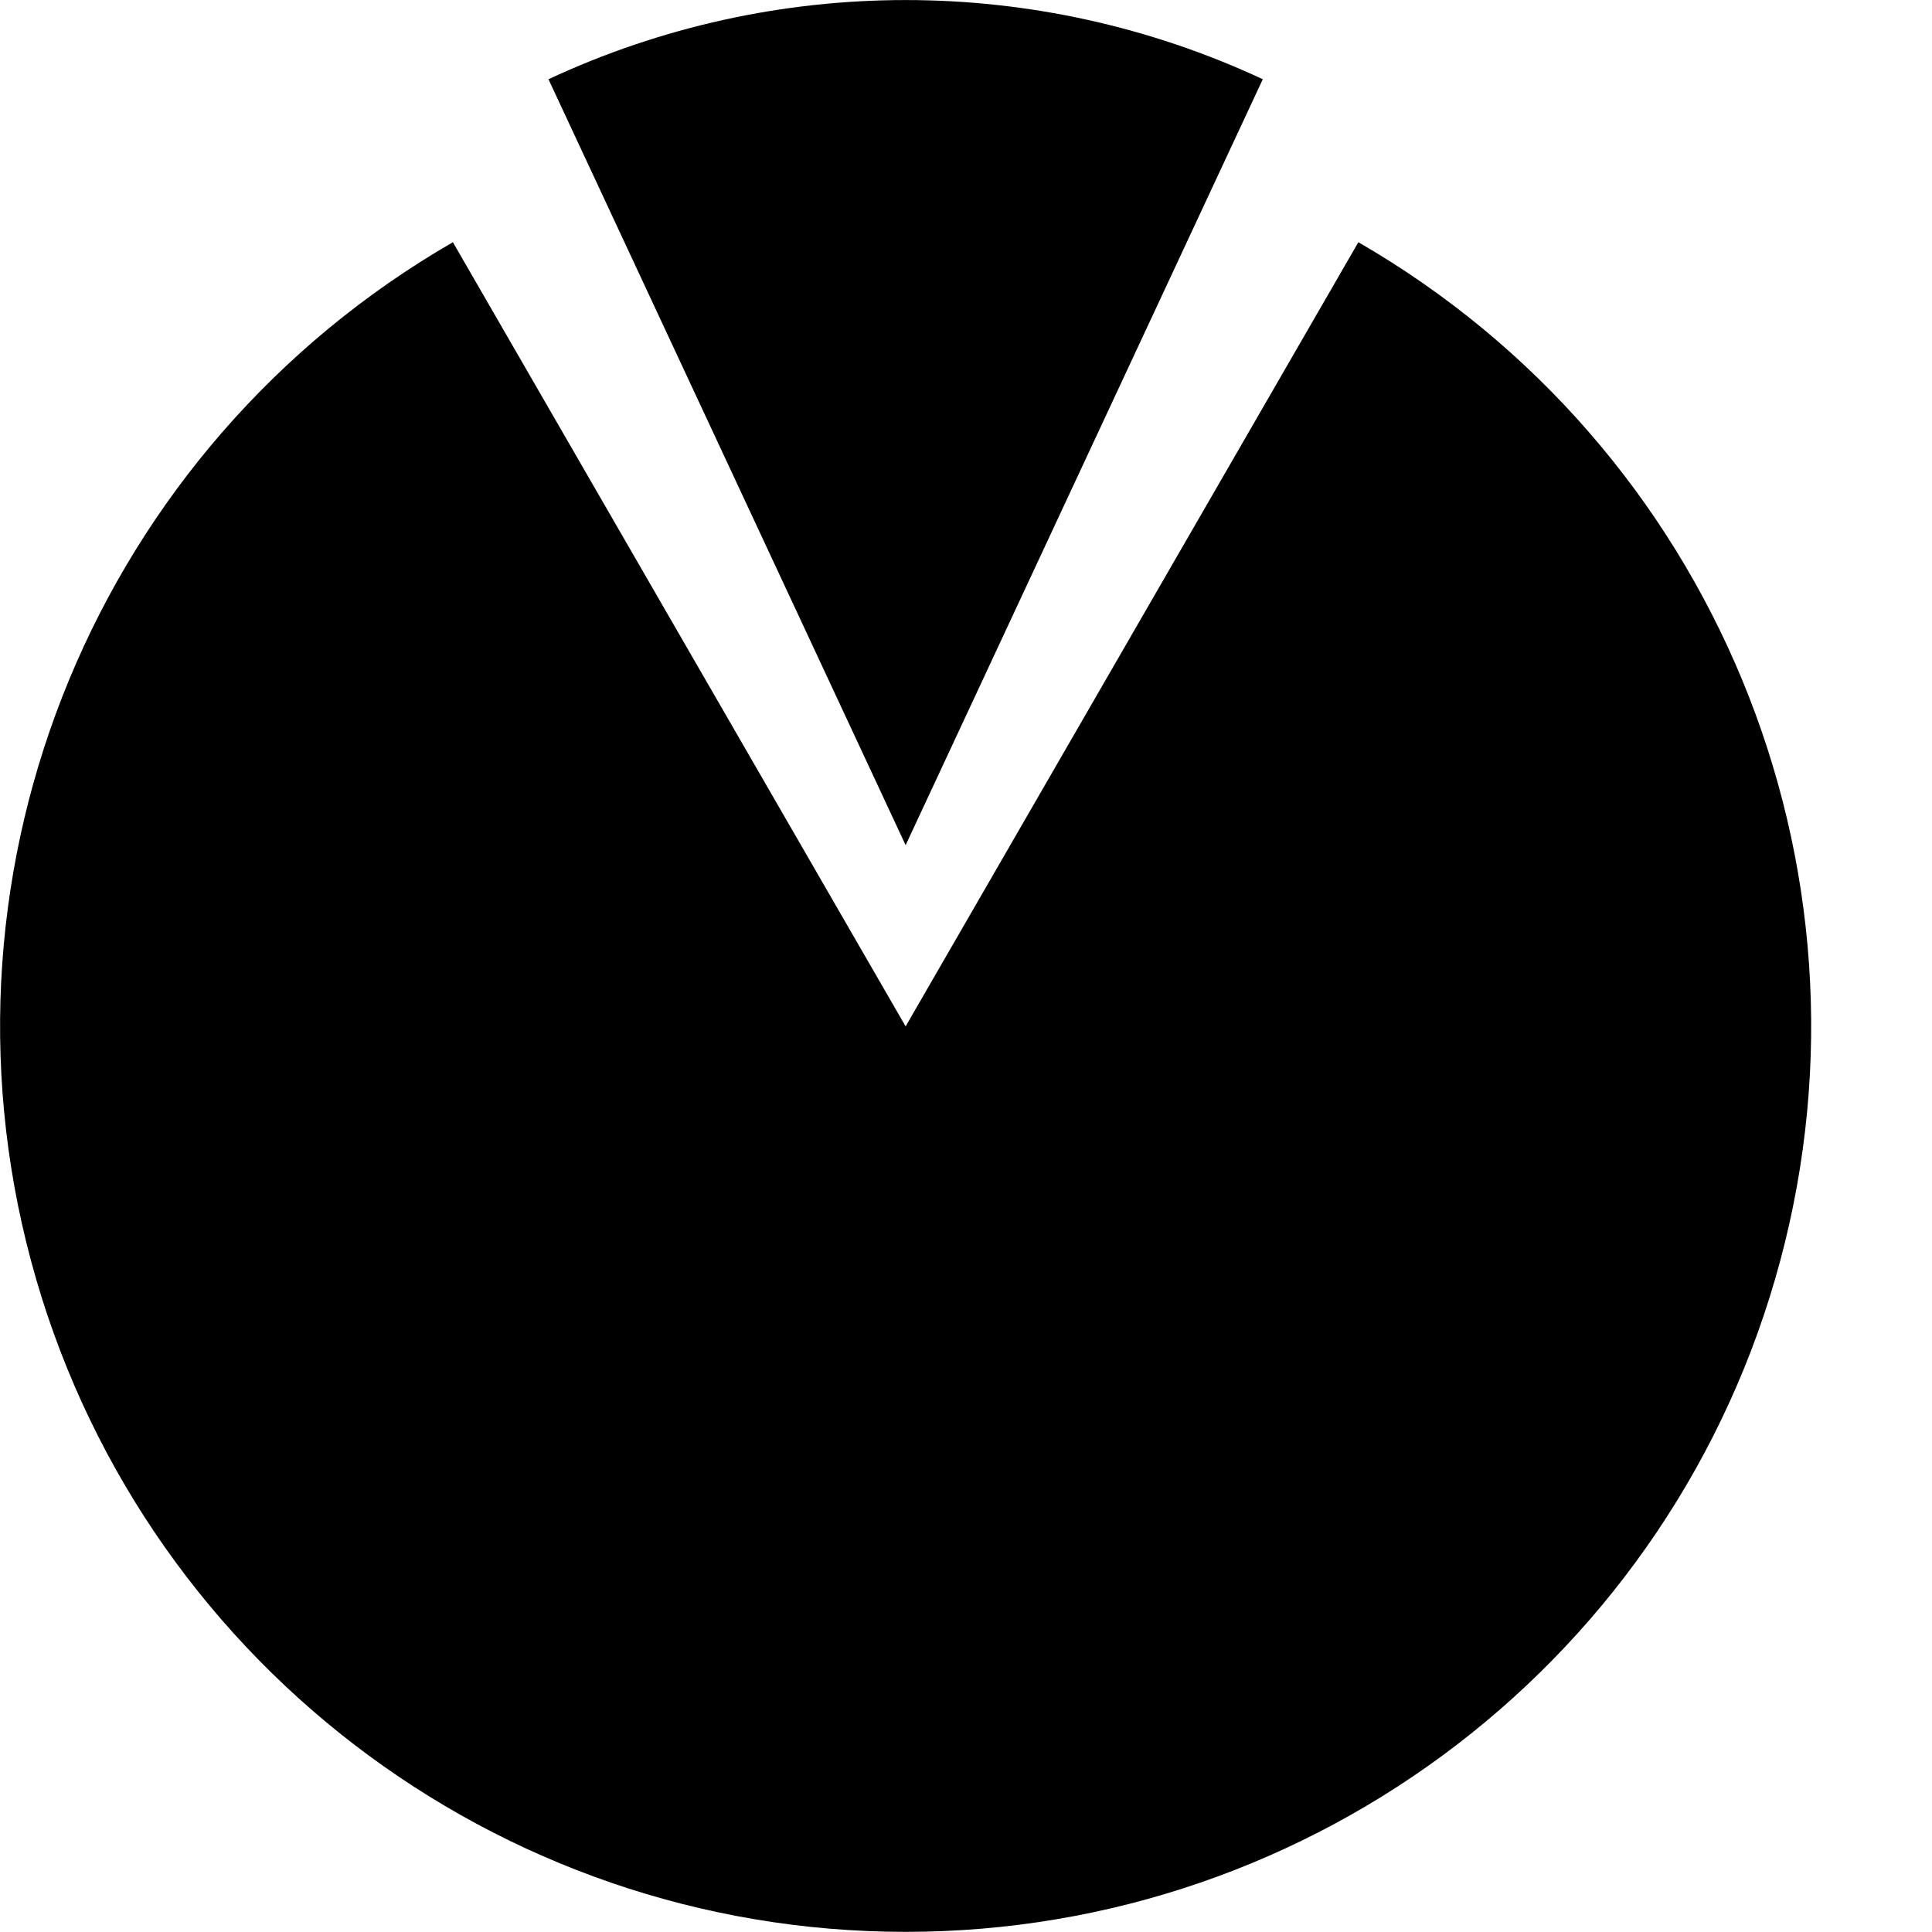
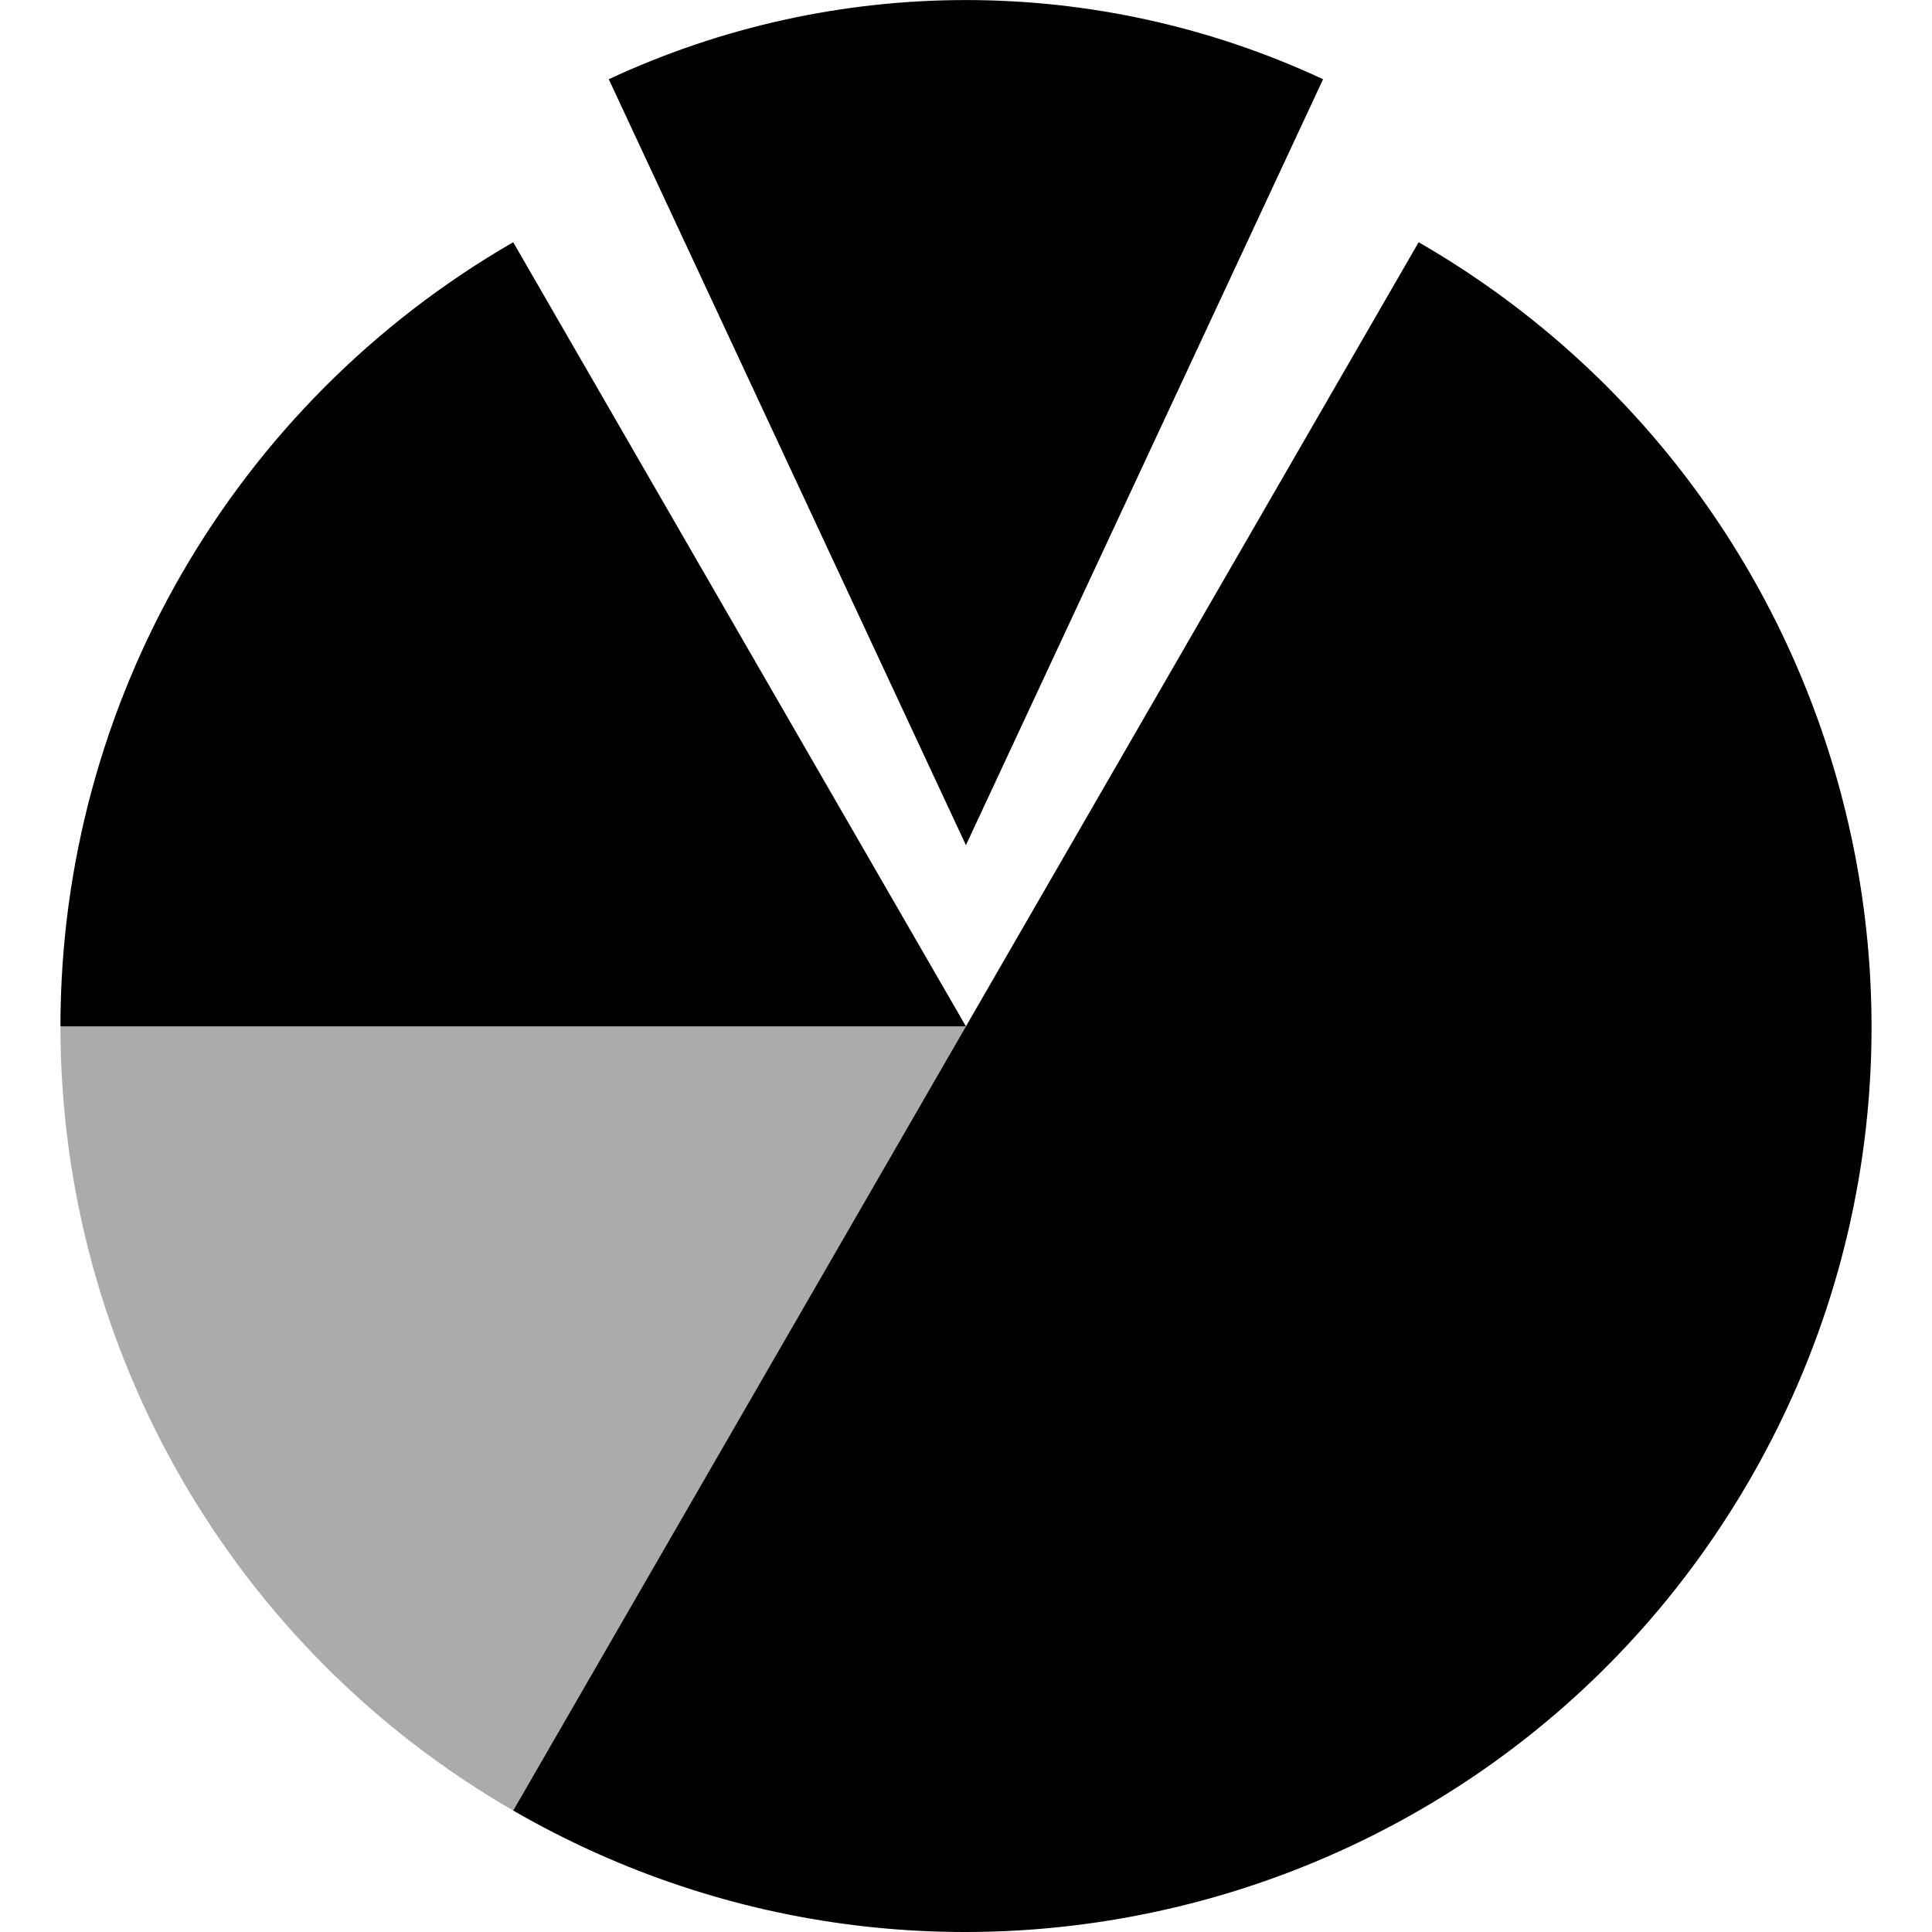
<svg xmlns="http://www.w3.org/2000/svg" width="16" height="16" id="svg2" version="1.1">
  <defs id="defs4" />
  <g id="layer1" transform="translate(0,-1036.362)">
-     <g id="g3025">
-       <path style="fill:#000000;fill-opacity:1;stroke:none" id="path2993" d="m 378.571,411.734 a 208.571,208.571 0 1 1 -208.571,-5e-5 l 104.286,180.628 z" transform="matrix(0.0359529,0,0,0.0359529,-2.361367,1023.565)" />
-       <path transform="matrix(0.03355604,0,0,0.03355604,-1.703942,1023.484)" d="m 186.14,403.332 a 208.571,208.571 0 0 1 176.292,1e-5 l -88.146,189.03 z" id="path2995" style="fill:#000000;fill-opacity:1;stroke:none" />
+     <g id="g3025" transform="translate(0.5000003,-20)">
+       <path style="fill:#000000;fill-opacity:1;stroke:none" id="path2993" d="M 378.571,411.734 C 478.33,469.329 512.509,596.89 454.914,696.648 397.318,796.406 269.758,830.586 170,772.99 70.242,715.395 36.062,587.835 93.658,488.076 111.964,456.37 138.293,430.04 170,411.734 l 104.286,180.628 z" transform="matrix(0.0359529,0,0,0.0359529,-2.361367,1023.565)" />
+       <path transform="matrix(0.03355604,0,0,0.03355604,-1.703942,1023.484)" d="m 186.14,403.332 c 55.876,-26.055 120.416,-26.055 176.292,1e-5 l -88.146,189.03 z" id="path2995" style="fill:#000000;fill-opacity:1;stroke:none" />
    </g>
-     <g id="g3029" transform="matrix(1,0,0,-1,20,2088.724)">
+     <g id="g3029" transform="matrix(1,0,0,-1,20.5,2088.724)">
      <path transform="matrix(0.0359529,0,0,0.0359529,-2.361367,1023.565)" d="M 378.571,411.734 C 478.33,469.329 512.509,596.89 454.914,696.648 397.318,796.406 269.758,830.586 170,772.99 70.242,715.395 36.062,587.835 93.658,488.076 111.964,456.37 138.293,430.04 170,411.734 l 104.286,180.628 z" id="path3031" style="fill:#000000;fill-opacity:1;stroke:none" />
      <path style="fill:#000000;fill-opacity:1;stroke:none" id="path3033" d="m 186.14,403.332 c 55.876,-26.055 120.416,-26.055 176.292,1e-5 l -88.146,189.03 z" transform="matrix(0.03355604,0,0,0.03355604,-1.703942,1023.484)" />
    </g>
-     <g id="g3054" transform="matrix(0,-1,1,0,-1056.862,1051.862)">
+     <g id="g3054" transform="matrix(0,-1,1,0,-1036.362,1071.862)">
      <path transform="matrix(0.0359529,0,0,0.0359529,-2.361367,1023.565)" d="M 378.571,411.734 C 478.33,469.329 512.509,596.89 454.914,696.648 397.318,796.406 269.758,830.586 170,772.99 70.242,715.395 36.062,587.835 93.658,488.076 111.964,456.37 138.293,430.04 170,411.734 l 104.286,180.628 z" id="path3056" style="fill:#000000;fill-opacity:1;stroke:none" />
      <path style="fill:#000000;fill-opacity:1;stroke:none" id="path3058" d="m 186.14,403.332 c 55.876,-26.055 120.416,-26.055 176.292,1e-5 l -88.146,189.03 z" transform="matrix(0.03355604,0,0,0.03355604,-1.703942,1023.484)" />
    </g>
+     <g id="g3010" transform="translate(20.5,6.0804057e-4)">
+       <path transform="matrix(0.0359529,0,0,0.0359529,-42.36137,1023.565)" d="m 421.768,444.88 c 81.452,81.452 81.452,213.512 1e-5,294.965 -81.452,81.452 -213.512,81.452 -294.965,10e-6 -81.452,-81.452 -81.452,-213.512 -2e-5,-294.965 l 147.482,147.482 z" id="path2994" style="fill:#000000;fill-opacity:1;stroke:none" />
+       <path style="fill:#000000;fill-opacity:1;stroke:none" id="path2996" d="m 126.803,444.88 c 39.115,-39.115 92.166,-61.089 147.482,-61.089 l 0,208.571 z" transform="matrix(0.03355604,0,0,0.03355604,-42.06891,1023.484)" />
+       <path transform="matrix(0.03355604,0,0,0.03355604,-41.33898,1023.484)" d="m 274.286,383.791 c 55.317,0 108.368,21.974 147.482,61.089 L 274.286,592.362 z" id="path3000" style="fill:#000000;fill-opacity:1;stroke:none" />
+     </g>
+     <g id="g3019" transform="translate(-39.50063,-1.8011921e-5)">
+       <path transform="matrix(0.0359529,0,0,0.0359529,37.63863,1023.565)" d="m 378.571,411.734 c 99.758,57.595 133.938,185.156 76.342,284.914 -57.595,99.758 -185.156,133.938 -284.914,76.342 L 274.286,592.362 z" id="path3004" style="fill:#000000;fill-opacity:1;stroke:none" />
+       <path style="fill:#000000;fill-opacity:1;stroke:none" id="path3006" d="m 186.14,403.332 c 55.876,-26.055 120.416,-26.055 176.292,1e-5 l -88.146,189.03 z" transform="matrix(0.03355604,0,0,0.03355604,38.29606,1023.484)" />
+       <path style="fill:#000000;fill-opacity:1;stroke:none" id="path3015" d="m 65.714,592.362 c 4e-6,-74.515 39.754,-143.371 104.286,-180.628 l 104.286,180.628 z" transform="matrix(0.0359529,0,0,0.0359529,37.63863,1023.565)" />
+       <path transform="matrix(0.0359529,0,0,0.0359529,37.63863,1023.565)" d="M 170,772.99 C 105.468,735.733 65.714,666.878 65.714,592.362 l 208.571,10e-6 z" id="path3017" style="opacity:0.33;fill:#000000;fill-opacity:1;stroke:none" />
+     </g>
  </g>
</svg>
